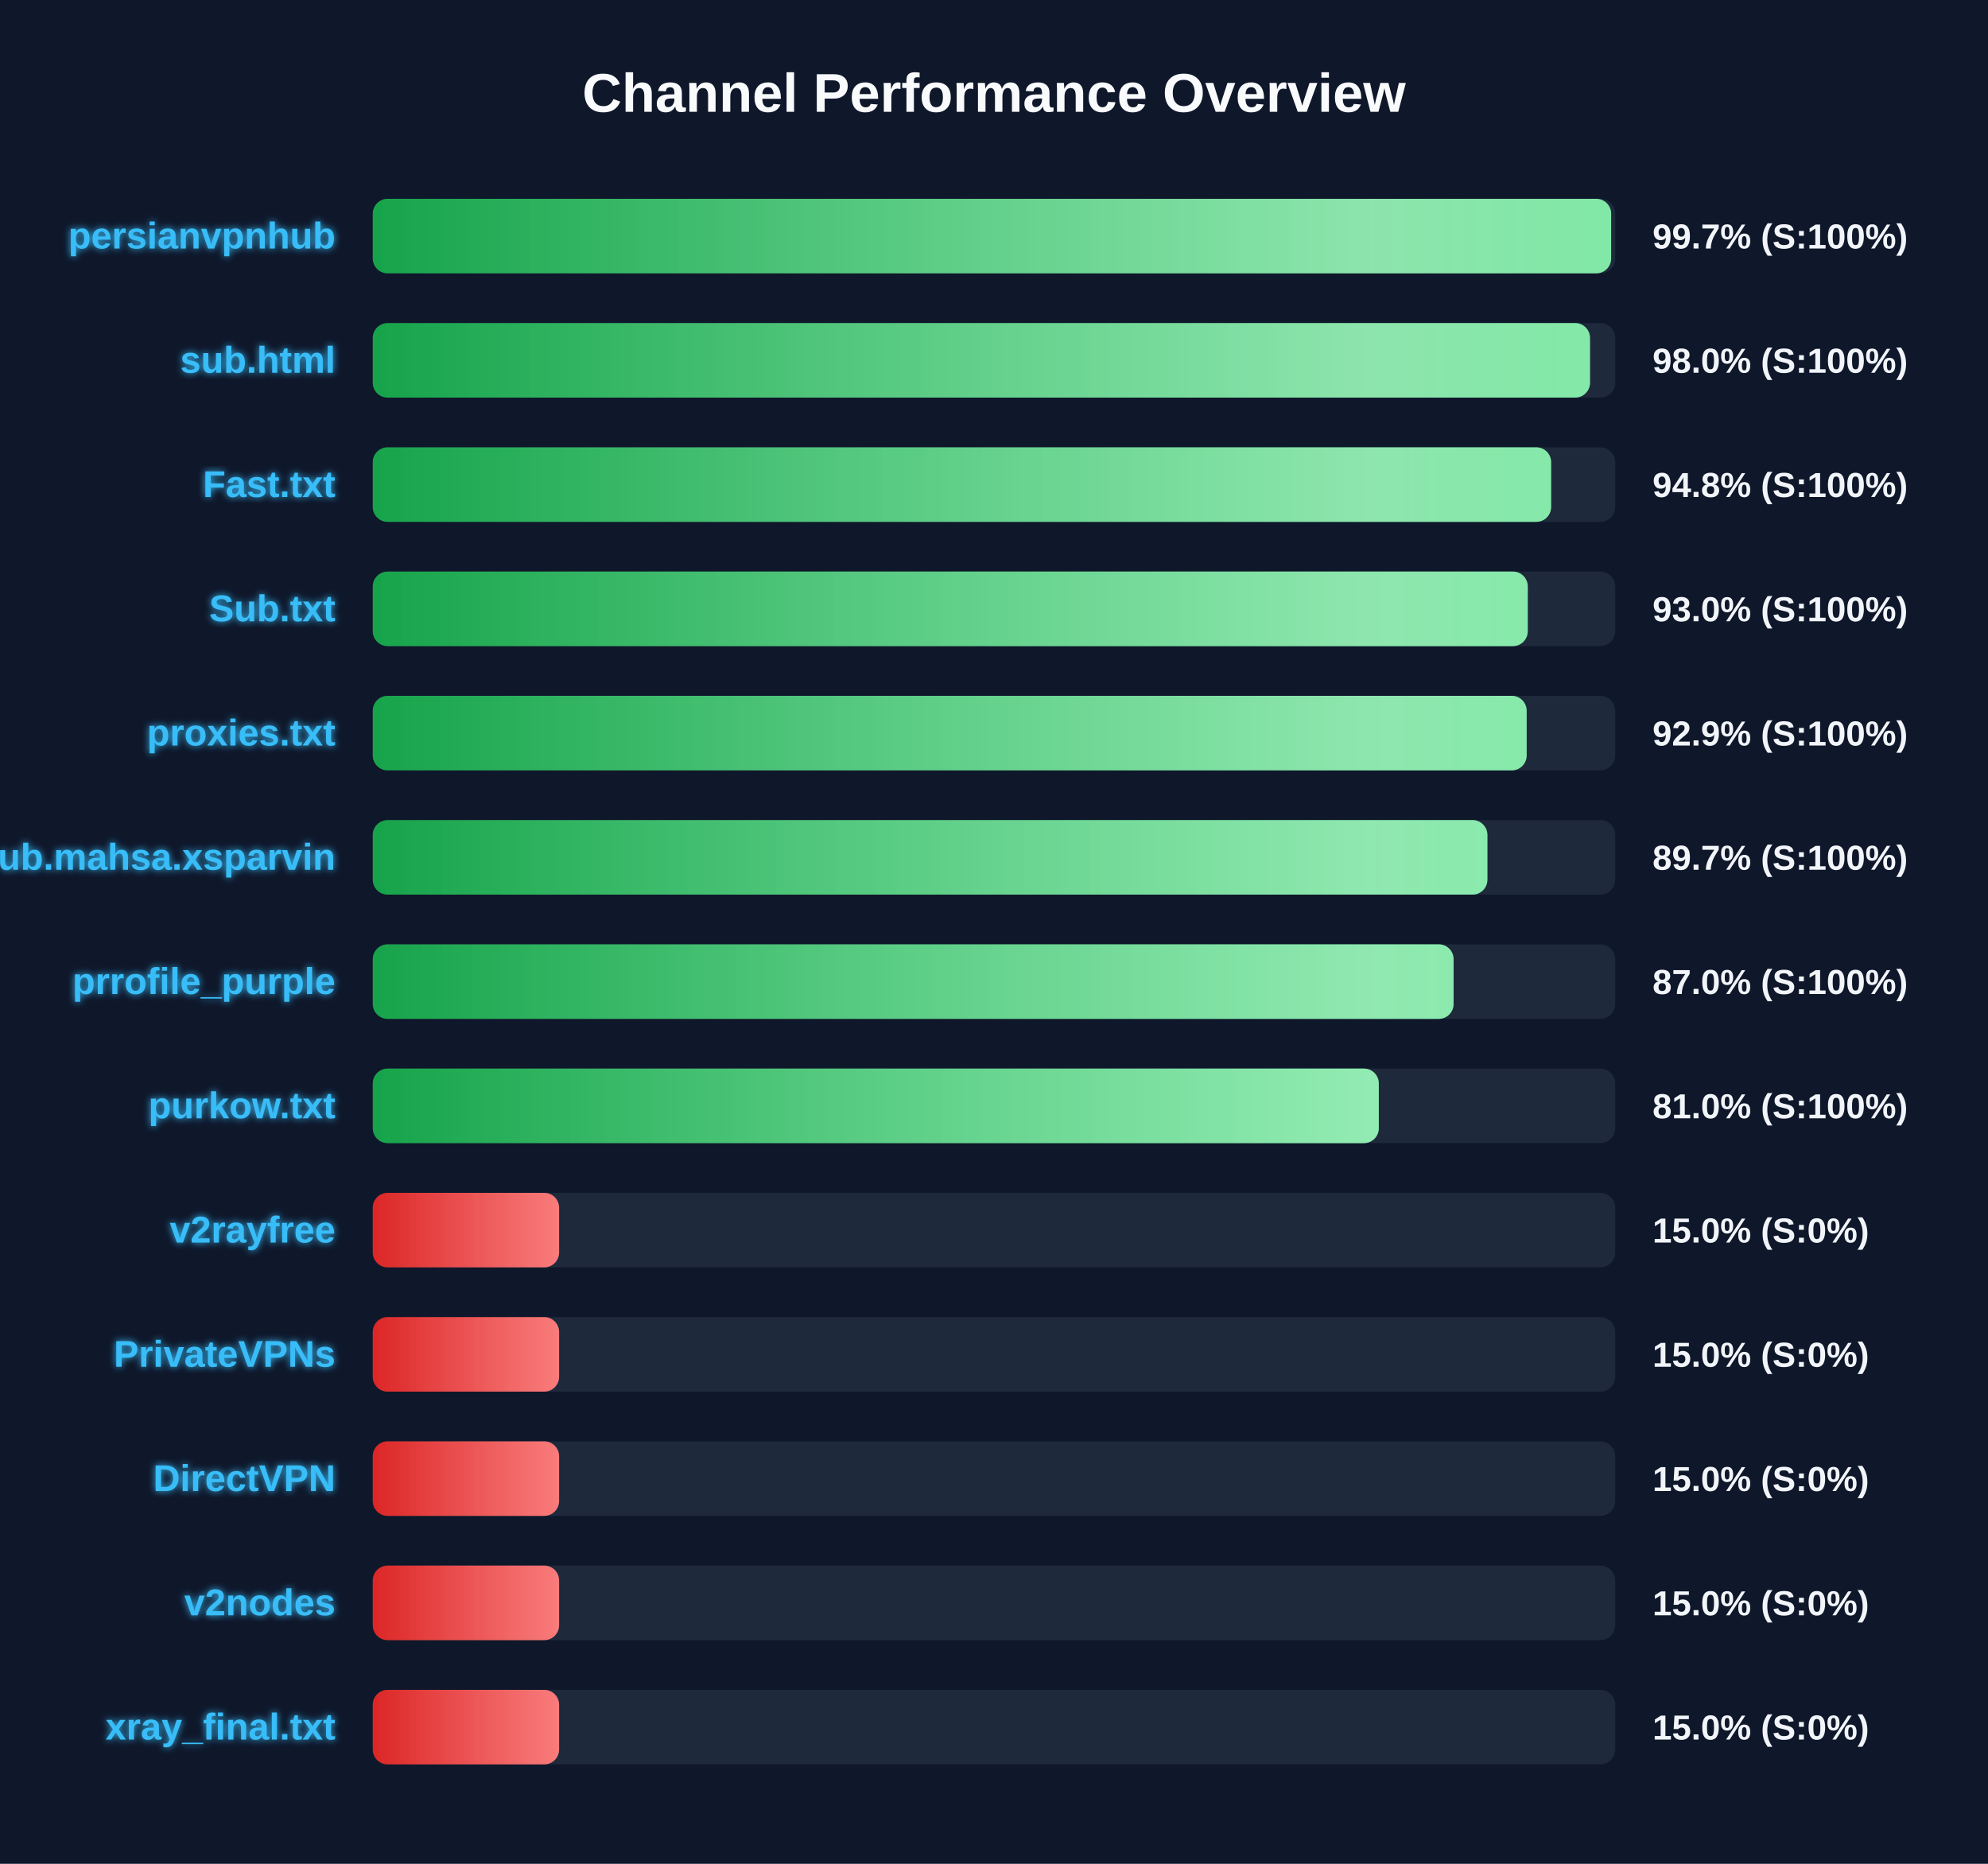
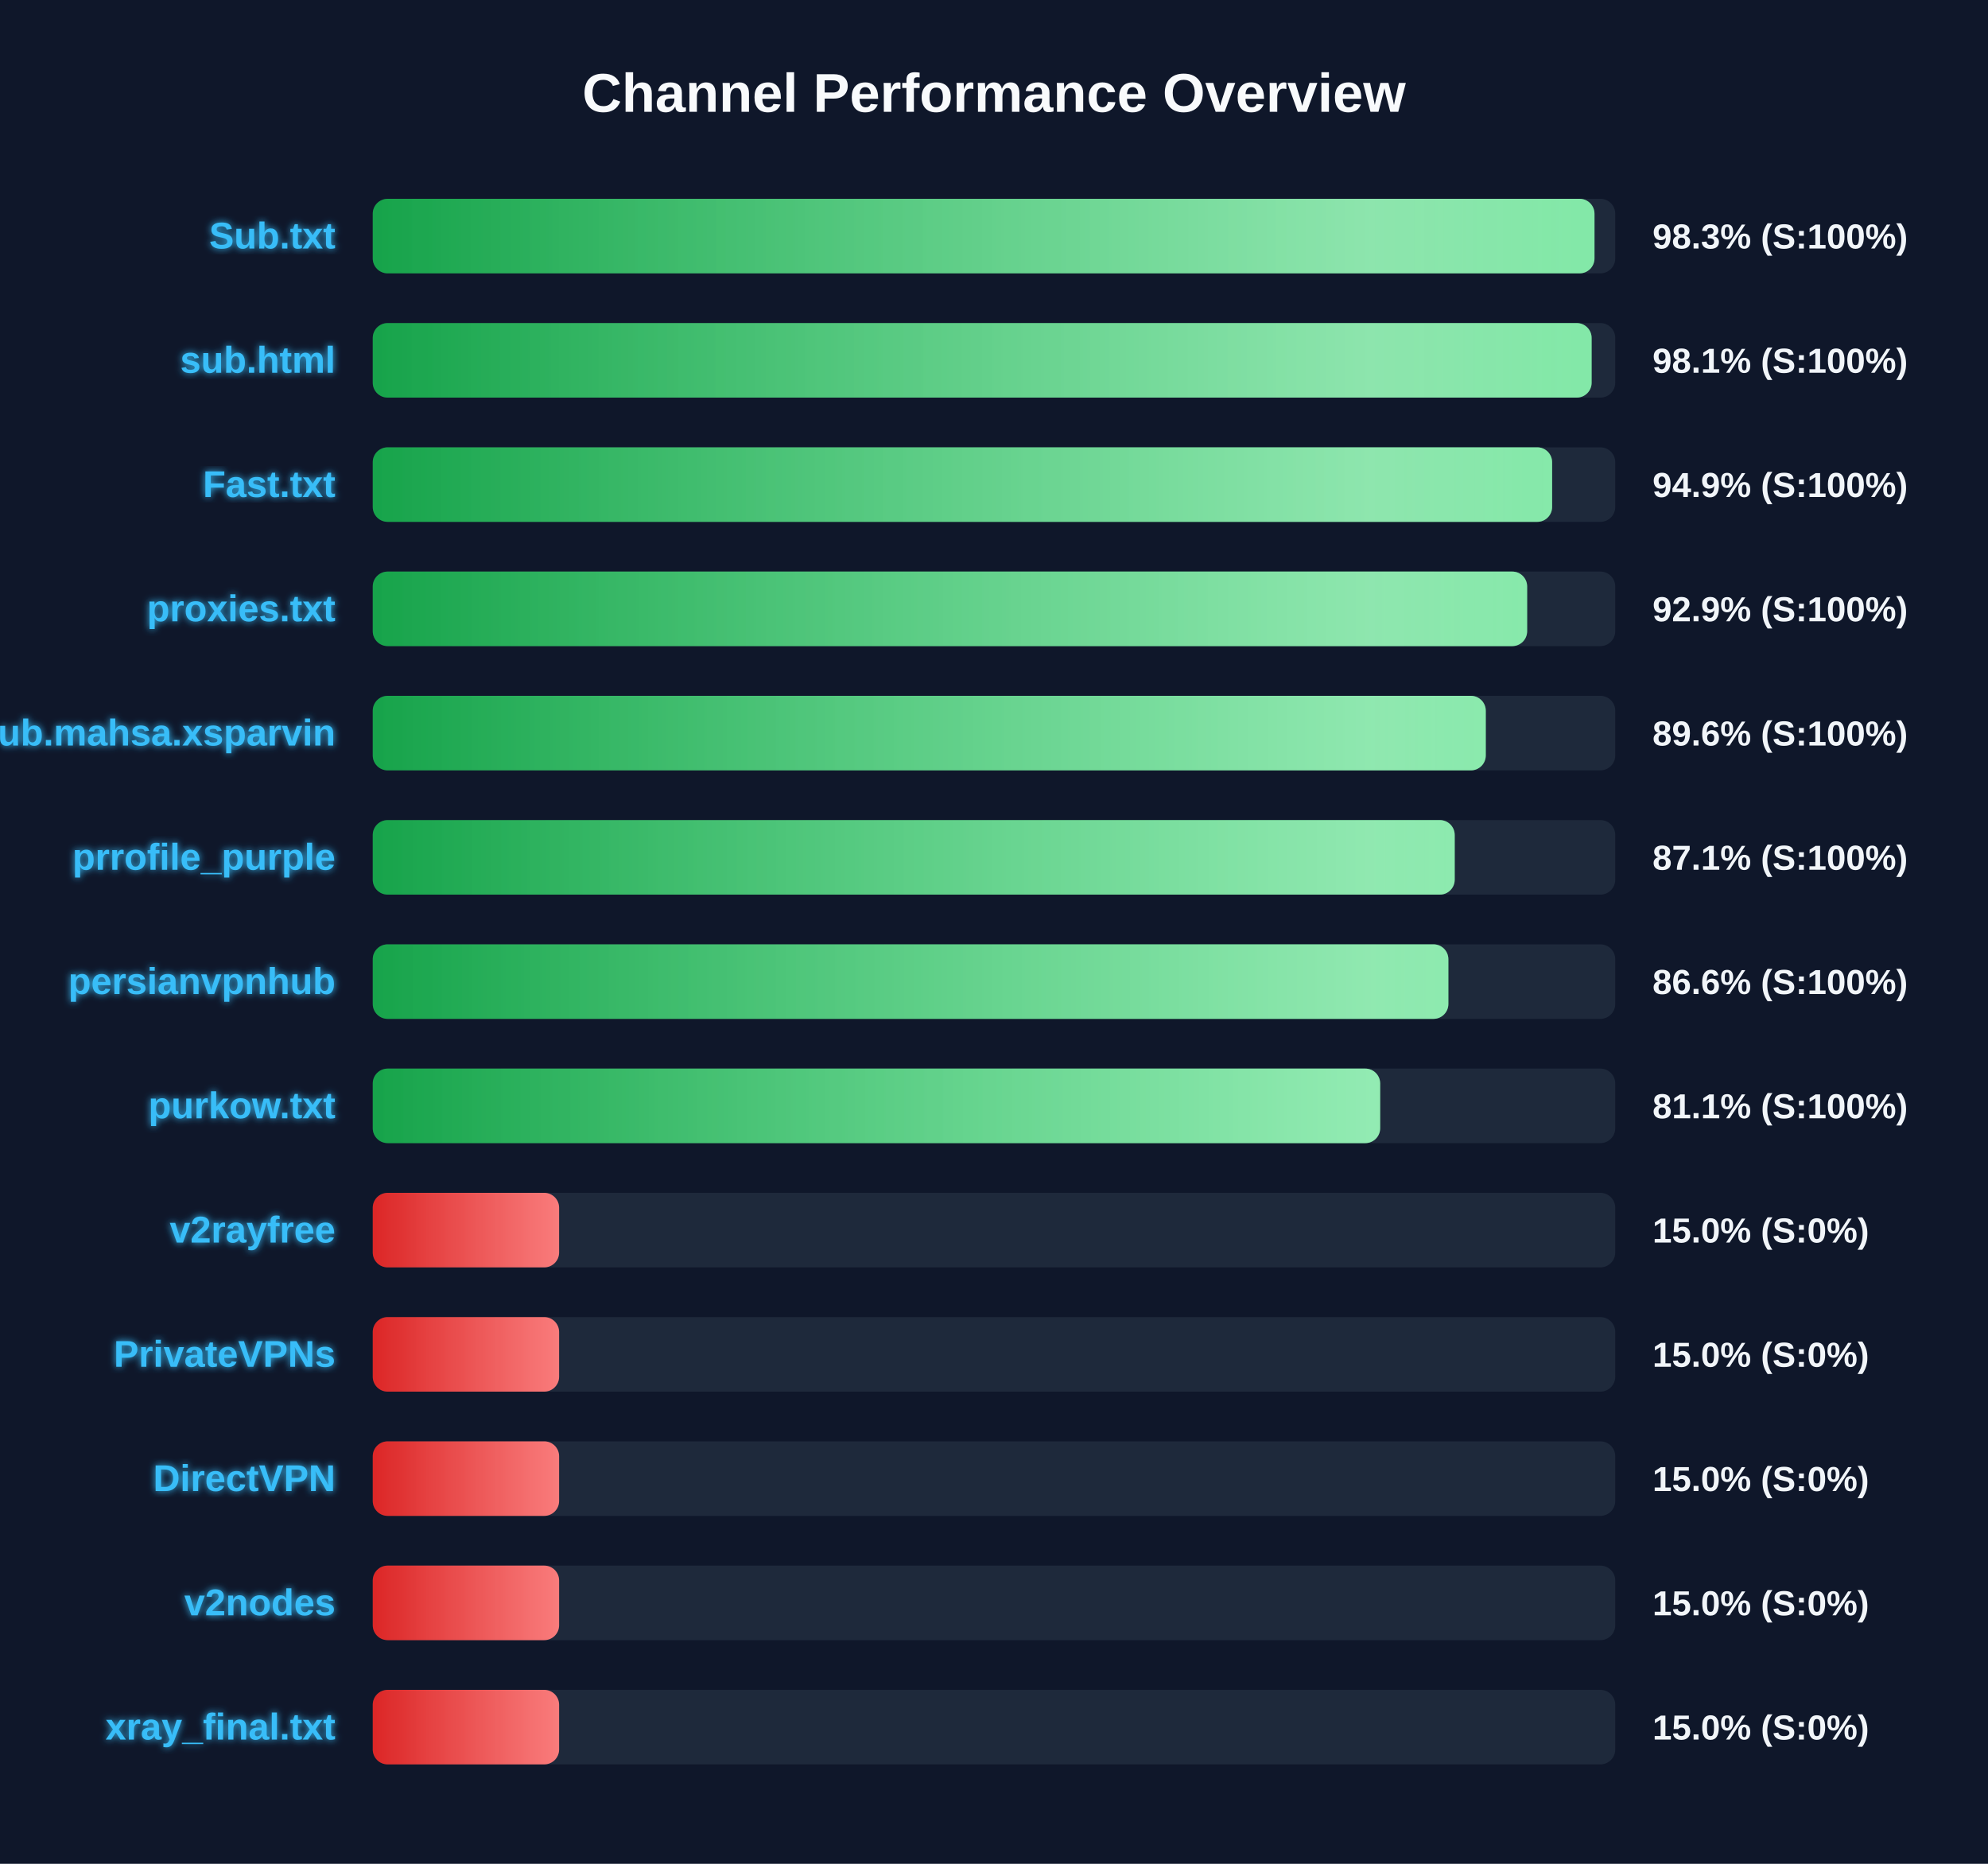
<svg xmlns="http://www.w3.org/2000/svg" width="800" height="750" version="1.1">
  <defs>
    <linearGradient id="grad-green" x1="0%" y1="0%" x2="100%" y2="0%">
      <stop offset="0%" stop-color="#16a34a" />
      <stop offset="100%" stop-color="#4ade80" />
    </linearGradient>
    <linearGradient id="grad-yellow" x1="0%" y1="0%" x2="100%" y2="0%">
      <stop offset="0%" stop-color="#ca8a04" />
      <stop offset="100%" stop-color="#fde047" />
    </linearGradient>
    <linearGradient id="grad-red" x1="0%" y1="0%" x2="100%" y2="0%">
      <stop offset="0%" stop-color="#dc2626" />
      <stop offset="100%" stop-color="#f87171" />
    </linearGradient>
    <linearGradient id="shimmer" x1="0%" y1="0%" x2="100%" y2="0%">
      <stop offset="0%" stop-color="rgba(255,255,255,0)" />
      <stop offset="50%" stop-color="rgba(255,255,255,0.4)" />
      <stop offset="100%" stop-color="rgba(255,255,255,0)" />
    </linearGradient>
    <filter id="glow" x="-20%" y="-20%" width="140%" height="140%">
      <feGaussianBlur stdDeviation="1.5" result="blur" />
      <feComposite in="SourceGraphic" in2="blur" operator="over" />
    </filter>
  </defs>
  <style>
        .bg-rect { fill: #0f172a; }
        .title { font: bold 22px 'Segoe UI', Arial, sans-serif; fill: #f8fafc; }
        .row { font: bold 15px 'Segoe UI', Arial, sans-serif; fill: #38bdf8; filter: url(#glow); }
        .score { font: bold 14px 'Segoe UI', Arial, sans-serif; fill: #f1f5f9; }
        @keyframes shimmer-anim {
            0% { transform: translateX(-100%); }
            100% { transform: translateX(200%); }
        }
        .shimmer-rect {
            animation: shimmer-anim 2.5s infinite linear;
        }
    </style>
  <rect width="100%" height="100%" class="bg-rect" />
  <text x="400" y="45" text-anchor="middle" class="title">Channel Performance Overview</text>
  <rect x="150" y="80" width="500" height="30" fill="#1e293b" rx="6" />
  <clipPath id="clip-0">
-     <rect x="150" y="80" width="498.35" height="30" rx="6" />
+     <rect x="150" y="80" width="491.65" height="30" rx="6" />
  </clipPath>
-   <rect x="150" y="80" width="498.35" height="30" fill="url(#grad-green)" rx="6" />
+   <rect x="150" y="80" width="491.65" height="30" fill="url(#grad-green)" rx="6" />
  <g clip-path="url(#clip-0)">
    <rect x="150" y="80" width="100%" height="30" fill="url(#shimmer)" class="shimmer-rect" />
  </g>
-   <text x="135" y="100" text-anchor="end" class="row">persianvpnhub</text>
-   <text x="665" y="100" text-anchor="start" class="score">99.7% (S:100%)</text>
+   <text x="135" y="100" text-anchor="end" class="row">Sub.txt</text>
+   <text x="665" y="100" text-anchor="start" class="score">98.3% (S:100%)</text>
  <rect x="150" y="130" width="500" height="30" fill="#1e293b" rx="6" />
  <clipPath id="clip-1">
-     <rect x="150" y="130" width="489.85" height="30" rx="6" />
+     <rect x="150" y="130" width="490.5" height="30" rx="6" />
  </clipPath>
-   <rect x="150" y="130" width="489.85" height="30" fill="url(#grad-green)" rx="6" />
+   <rect x="150" y="130" width="490.5" height="30" fill="url(#grad-green)" rx="6" />
  <g clip-path="url(#clip-1)">
    <rect x="150" y="130" width="100%" height="30" fill="url(#shimmer)" class="shimmer-rect" />
  </g>
  <text x="135" y="150" text-anchor="end" class="row">sub.html</text>
-   <text x="665" y="150" text-anchor="start" class="score">98.0% (S:100%)</text>
+   <text x="665" y="150" text-anchor="start" class="score">98.1% (S:100%)</text>
  <rect x="150" y="180" width="500" height="30" fill="#1e293b" rx="6" />
  <clipPath id="clip-2">
-     <rect x="150" y="180" width="474.2" height="30" rx="6" />
+     <rect x="150" y="180" width="474.6" height="30" rx="6" />
  </clipPath>
-   <rect x="150" y="180" width="474.2" height="30" fill="url(#grad-green)" rx="6" />
+   <rect x="150" y="180" width="474.6" height="30" fill="url(#grad-green)" rx="6" />
  <g clip-path="url(#clip-2)">
    <rect x="150" y="180" width="100%" height="30" fill="url(#shimmer)" class="shimmer-rect" />
  </g>
  <text x="135" y="200" text-anchor="end" class="row">Fast.txt</text>
-   <text x="665" y="200" text-anchor="start" class="score">94.8% (S:100%)</text>
+   <text x="665" y="200" text-anchor="start" class="score">94.9% (S:100%)</text>
  <rect x="150" y="230" width="500" height="30" fill="#1e293b" rx="6" />
  <clipPath id="clip-3">
-     <rect x="150" y="230" width="464.8" height="30" rx="6" />
+     <rect x="150" y="230" width="464.55" height="30" rx="6" />
  </clipPath>
-   <rect x="150" y="230" width="464.8" height="30" fill="url(#grad-green)" rx="6" />
+   <rect x="150" y="230" width="464.55" height="30" fill="url(#grad-green)" rx="6" />
  <g clip-path="url(#clip-3)">
    <rect x="150" y="230" width="100%" height="30" fill="url(#shimmer)" class="shimmer-rect" />
  </g>
-   <text x="135" y="250" text-anchor="end" class="row">Sub.txt</text>
-   <text x="665" y="250" text-anchor="start" class="score">93.0% (S:100%)</text>
+   <text x="135" y="250" text-anchor="end" class="row">proxies.txt</text>
+   <text x="665" y="250" text-anchor="start" class="score">92.9% (S:100%)</text>
  <rect x="150" y="280" width="500" height="30" fill="#1e293b" rx="6" />
  <clipPath id="clip-4">
-     <rect x="150" y="280" width="464.35" height="30" rx="6" />
+     <rect x="150" y="280" width="447.9" height="30" rx="6" />
  </clipPath>
-   <rect x="150" y="280" width="464.35" height="30" fill="url(#grad-green)" rx="6" />
+   <rect x="150" y="280" width="447.9" height="30" fill="url(#grad-green)" rx="6" />
  <g clip-path="url(#clip-4)">
    <rect x="150" y="280" width="100%" height="30" fill="url(#shimmer)" class="shimmer-rect" />
  </g>
-   <text x="135" y="300" text-anchor="end" class="row">proxies.txt</text>
-   <text x="665" y="300" text-anchor="start" class="score">92.9% (S:100%)</text>
+   <text x="135" y="300" text-anchor="end" class="row">Sub.mahsa.xsparvin</text>
+   <text x="665" y="300" text-anchor="start" class="score">89.6% (S:100%)</text>
  <rect x="150" y="330" width="500" height="30" fill="#1e293b" rx="6" />
  <clipPath id="clip-5">
-     <rect x="150" y="330" width="448.55" height="30" rx="6" />
+     <rect x="150" y="330" width="435.4" height="30" rx="6" />
  </clipPath>
-   <rect x="150" y="330" width="448.55" height="30" fill="url(#grad-green)" rx="6" />
+   <rect x="150" y="330" width="435.4" height="30" fill="url(#grad-green)" rx="6" />
  <g clip-path="url(#clip-5)">
    <rect x="150" y="330" width="100%" height="30" fill="url(#shimmer)" class="shimmer-rect" />
  </g>
-   <text x="135" y="350" text-anchor="end" class="row">Sub.mahsa.xsparvin</text>
-   <text x="665" y="350" text-anchor="start" class="score">89.7% (S:100%)</text>
+   <text x="135" y="350" text-anchor="end" class="row">prrofile_purple</text>
+   <text x="665" y="350" text-anchor="start" class="score">87.1% (S:100%)</text>
  <rect x="150" y="380" width="500" height="30" fill="#1e293b" rx="6" />
  <clipPath id="clip-6">
-     <rect x="150" y="380" width="434.95" height="30" rx="6" />
+     <rect x="150" y="380" width="432.85" height="30" rx="6" />
  </clipPath>
-   <rect x="150" y="380" width="434.95" height="30" fill="url(#grad-green)" rx="6" />
+   <rect x="150" y="380" width="432.85" height="30" fill="url(#grad-green)" rx="6" />
  <g clip-path="url(#clip-6)">
    <rect x="150" y="380" width="100%" height="30" fill="url(#shimmer)" class="shimmer-rect" />
  </g>
-   <text x="135" y="400" text-anchor="end" class="row">prrofile_purple</text>
-   <text x="665" y="400" text-anchor="start" class="score">87.0% (S:100%)</text>
+   <text x="135" y="400" text-anchor="end" class="row">persianvpnhub</text>
+   <text x="665" y="400" text-anchor="start" class="score">86.6% (S:100%)</text>
  <rect x="150" y="430" width="500" height="30" fill="#1e293b" rx="6" />
  <clipPath id="clip-7">
-     <rect x="150" y="430" width="404.85" height="30" rx="6" />
+     <rect x="150" y="430" width="405.4" height="30" rx="6" />
  </clipPath>
-   <rect x="150" y="430" width="404.85" height="30" fill="url(#grad-green)" rx="6" />
+   <rect x="150" y="430" width="405.4" height="30" fill="url(#grad-green)" rx="6" />
  <g clip-path="url(#clip-7)">
    <rect x="150" y="430" width="100%" height="30" fill="url(#shimmer)" class="shimmer-rect" />
  </g>
  <text x="135" y="450" text-anchor="end" class="row">purkow.txt</text>
-   <text x="665" y="450" text-anchor="start" class="score">81.0% (S:100%)</text>
+   <text x="665" y="450" text-anchor="start" class="score">81.1% (S:100%)</text>
  <rect x="150" y="480" width="500" height="30" fill="#1e293b" rx="6" />
  <clipPath id="clip-8">
    <rect x="150" y="480" width="75.0" height="30" rx="6" />
  </clipPath>
  <rect x="150" y="480" width="75.0" height="30" fill="url(#grad-red)" rx="6" />
  <g clip-path="url(#clip-8)">
    <rect x="150" y="480" width="100%" height="30" fill="url(#shimmer)" class="shimmer-rect" />
  </g>
  <text x="135" y="500" text-anchor="end" class="row">v2rayfree</text>
  <text x="665" y="500" text-anchor="start" class="score">15.0% (S:0%)</text>
  <rect x="150" y="530" width="500" height="30" fill="#1e293b" rx="6" />
  <clipPath id="clip-9">
    <rect x="150" y="530" width="75.0" height="30" rx="6" />
  </clipPath>
  <rect x="150" y="530" width="75.0" height="30" fill="url(#grad-red)" rx="6" />
  <g clip-path="url(#clip-9)">
    <rect x="150" y="530" width="100%" height="30" fill="url(#shimmer)" class="shimmer-rect" />
  </g>
  <text x="135" y="550" text-anchor="end" class="row">PrivateVPNs</text>
  <text x="665" y="550" text-anchor="start" class="score">15.0% (S:0%)</text>
  <rect x="150" y="580" width="500" height="30" fill="#1e293b" rx="6" />
  <clipPath id="clip-10">
    <rect x="150" y="580" width="75.0" height="30" rx="6" />
  </clipPath>
  <rect x="150" y="580" width="75.0" height="30" fill="url(#grad-red)" rx="6" />
  <g clip-path="url(#clip-10)">
    <rect x="150" y="580" width="100%" height="30" fill="url(#shimmer)" class="shimmer-rect" />
  </g>
  <text x="135" y="600" text-anchor="end" class="row">DirectVPN</text>
  <text x="665" y="600" text-anchor="start" class="score">15.0% (S:0%)</text>
  <rect x="150" y="630" width="500" height="30" fill="#1e293b" rx="6" />
  <clipPath id="clip-11">
    <rect x="150" y="630" width="75.0" height="30" rx="6" />
  </clipPath>
  <rect x="150" y="630" width="75.0" height="30" fill="url(#grad-red)" rx="6" />
  <g clip-path="url(#clip-11)">
    <rect x="150" y="630" width="100%" height="30" fill="url(#shimmer)" class="shimmer-rect" />
  </g>
  <text x="135" y="650" text-anchor="end" class="row">v2nodes</text>
  <text x="665" y="650" text-anchor="start" class="score">15.0% (S:0%)</text>
  <rect x="150" y="680" width="500" height="30" fill="#1e293b" rx="6" />
  <clipPath id="clip-12">
    <rect x="150" y="680" width="75.0" height="30" rx="6" />
  </clipPath>
  <rect x="150" y="680" width="75.0" height="30" fill="url(#grad-red)" rx="6" />
  <g clip-path="url(#clip-12)">
    <rect x="150" y="680" width="100%" height="30" fill="url(#shimmer)" class="shimmer-rect" />
  </g>
  <text x="135" y="700" text-anchor="end" class="row">xray_final.txt</text>
  <text x="665" y="700" text-anchor="start" class="score">15.0% (S:0%)</text>
</svg>
